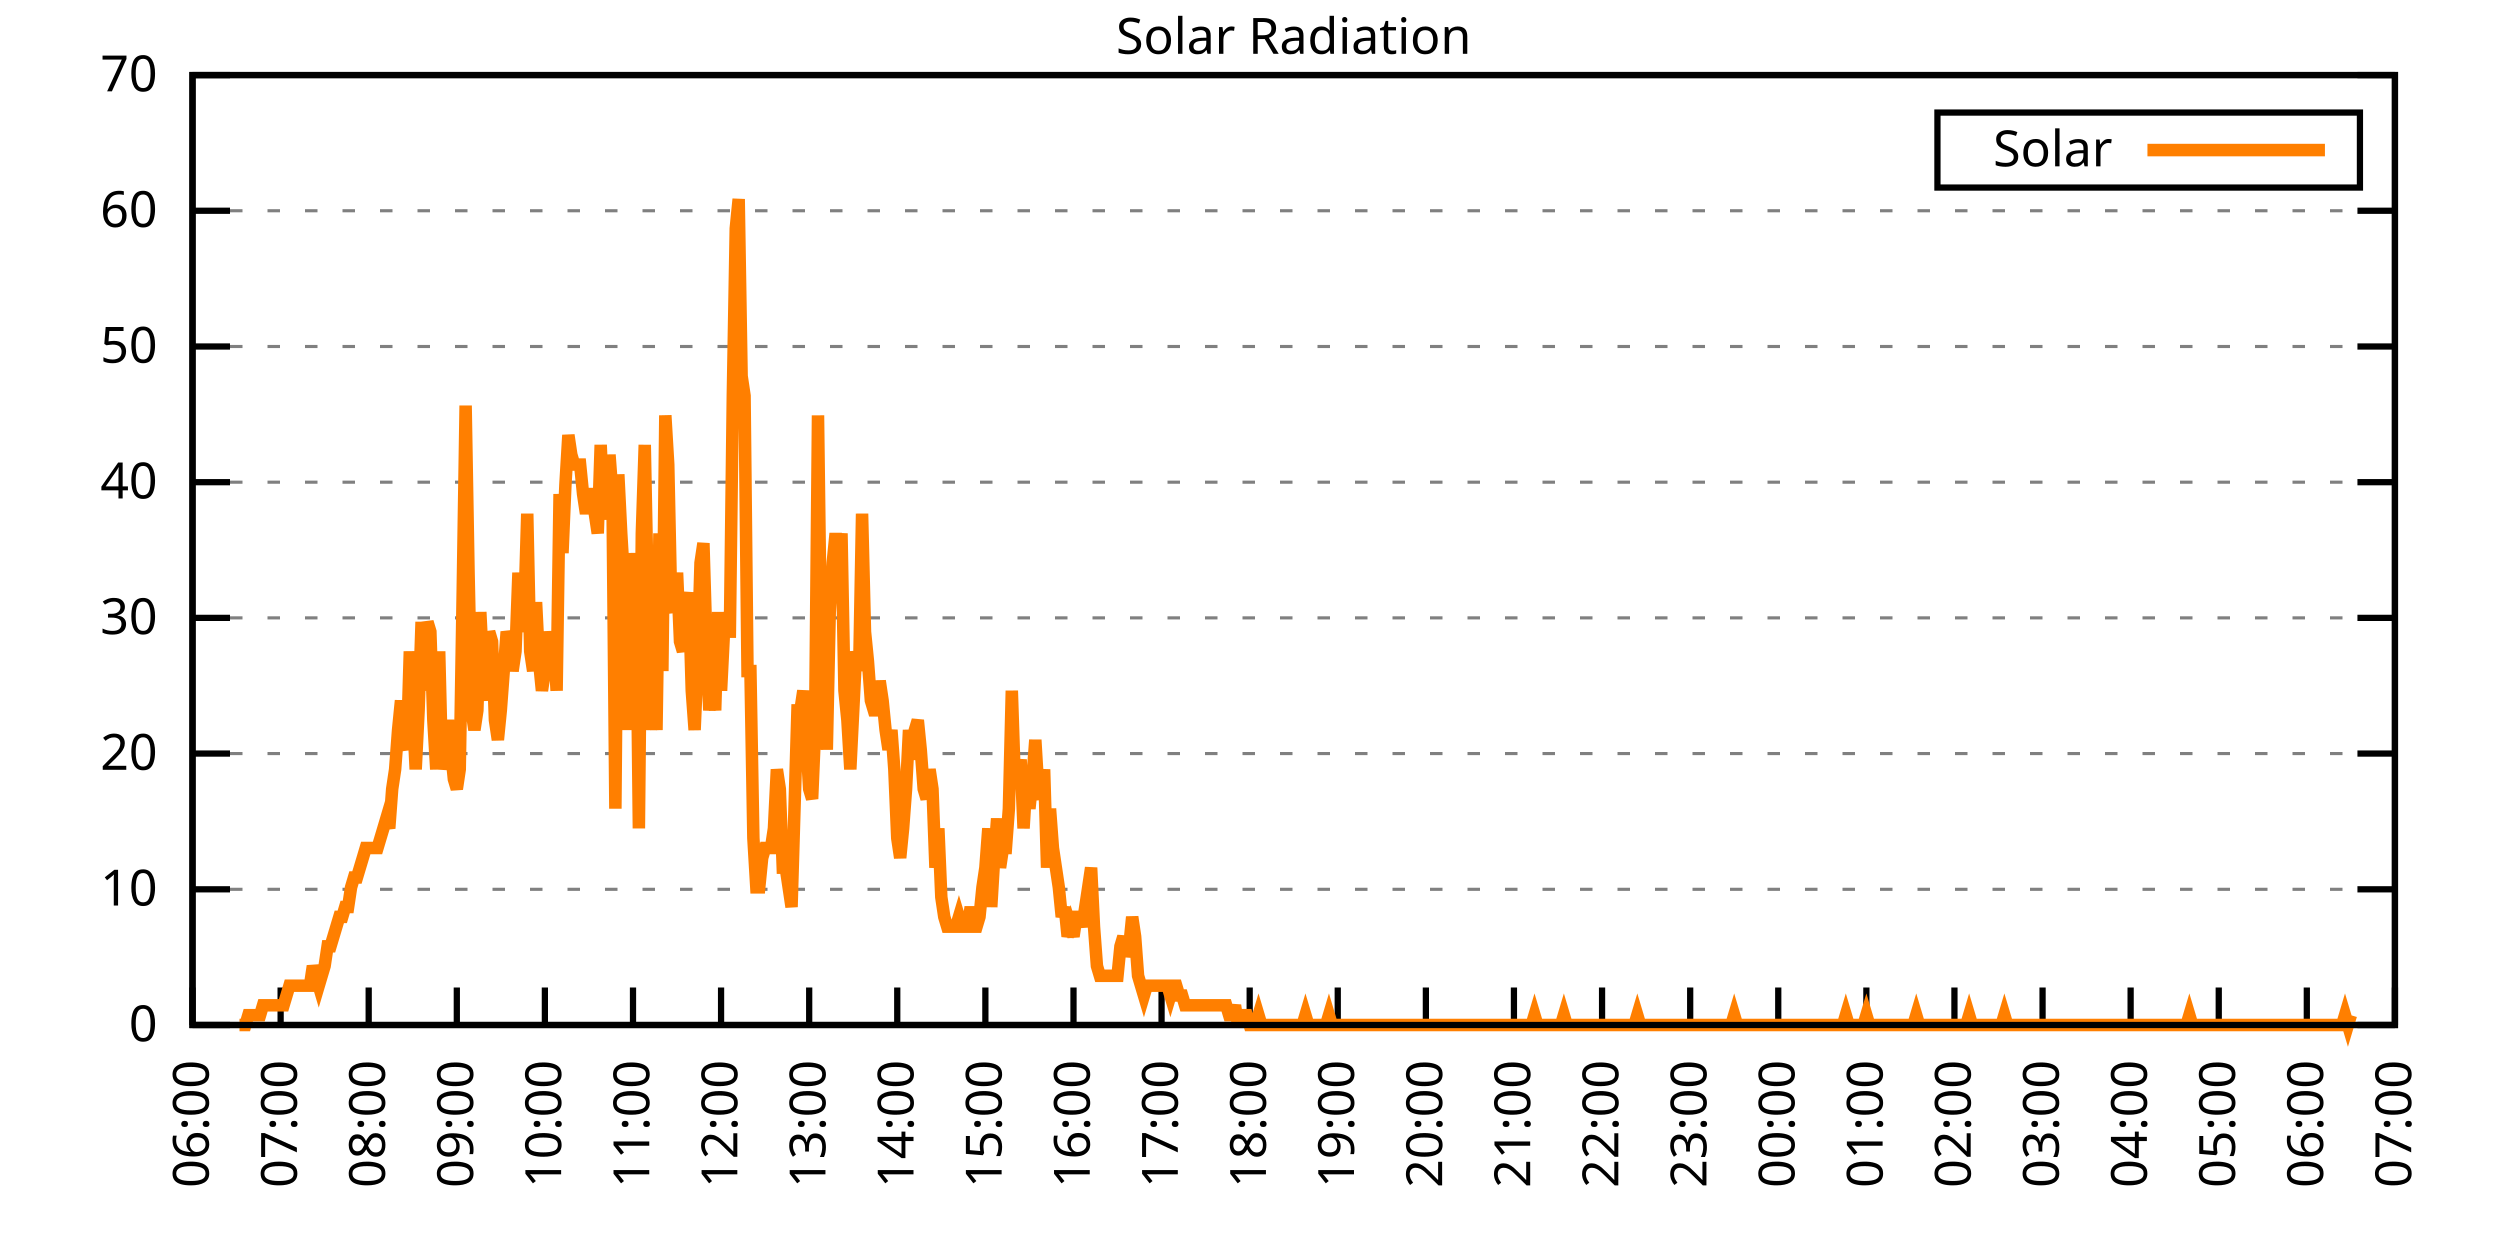
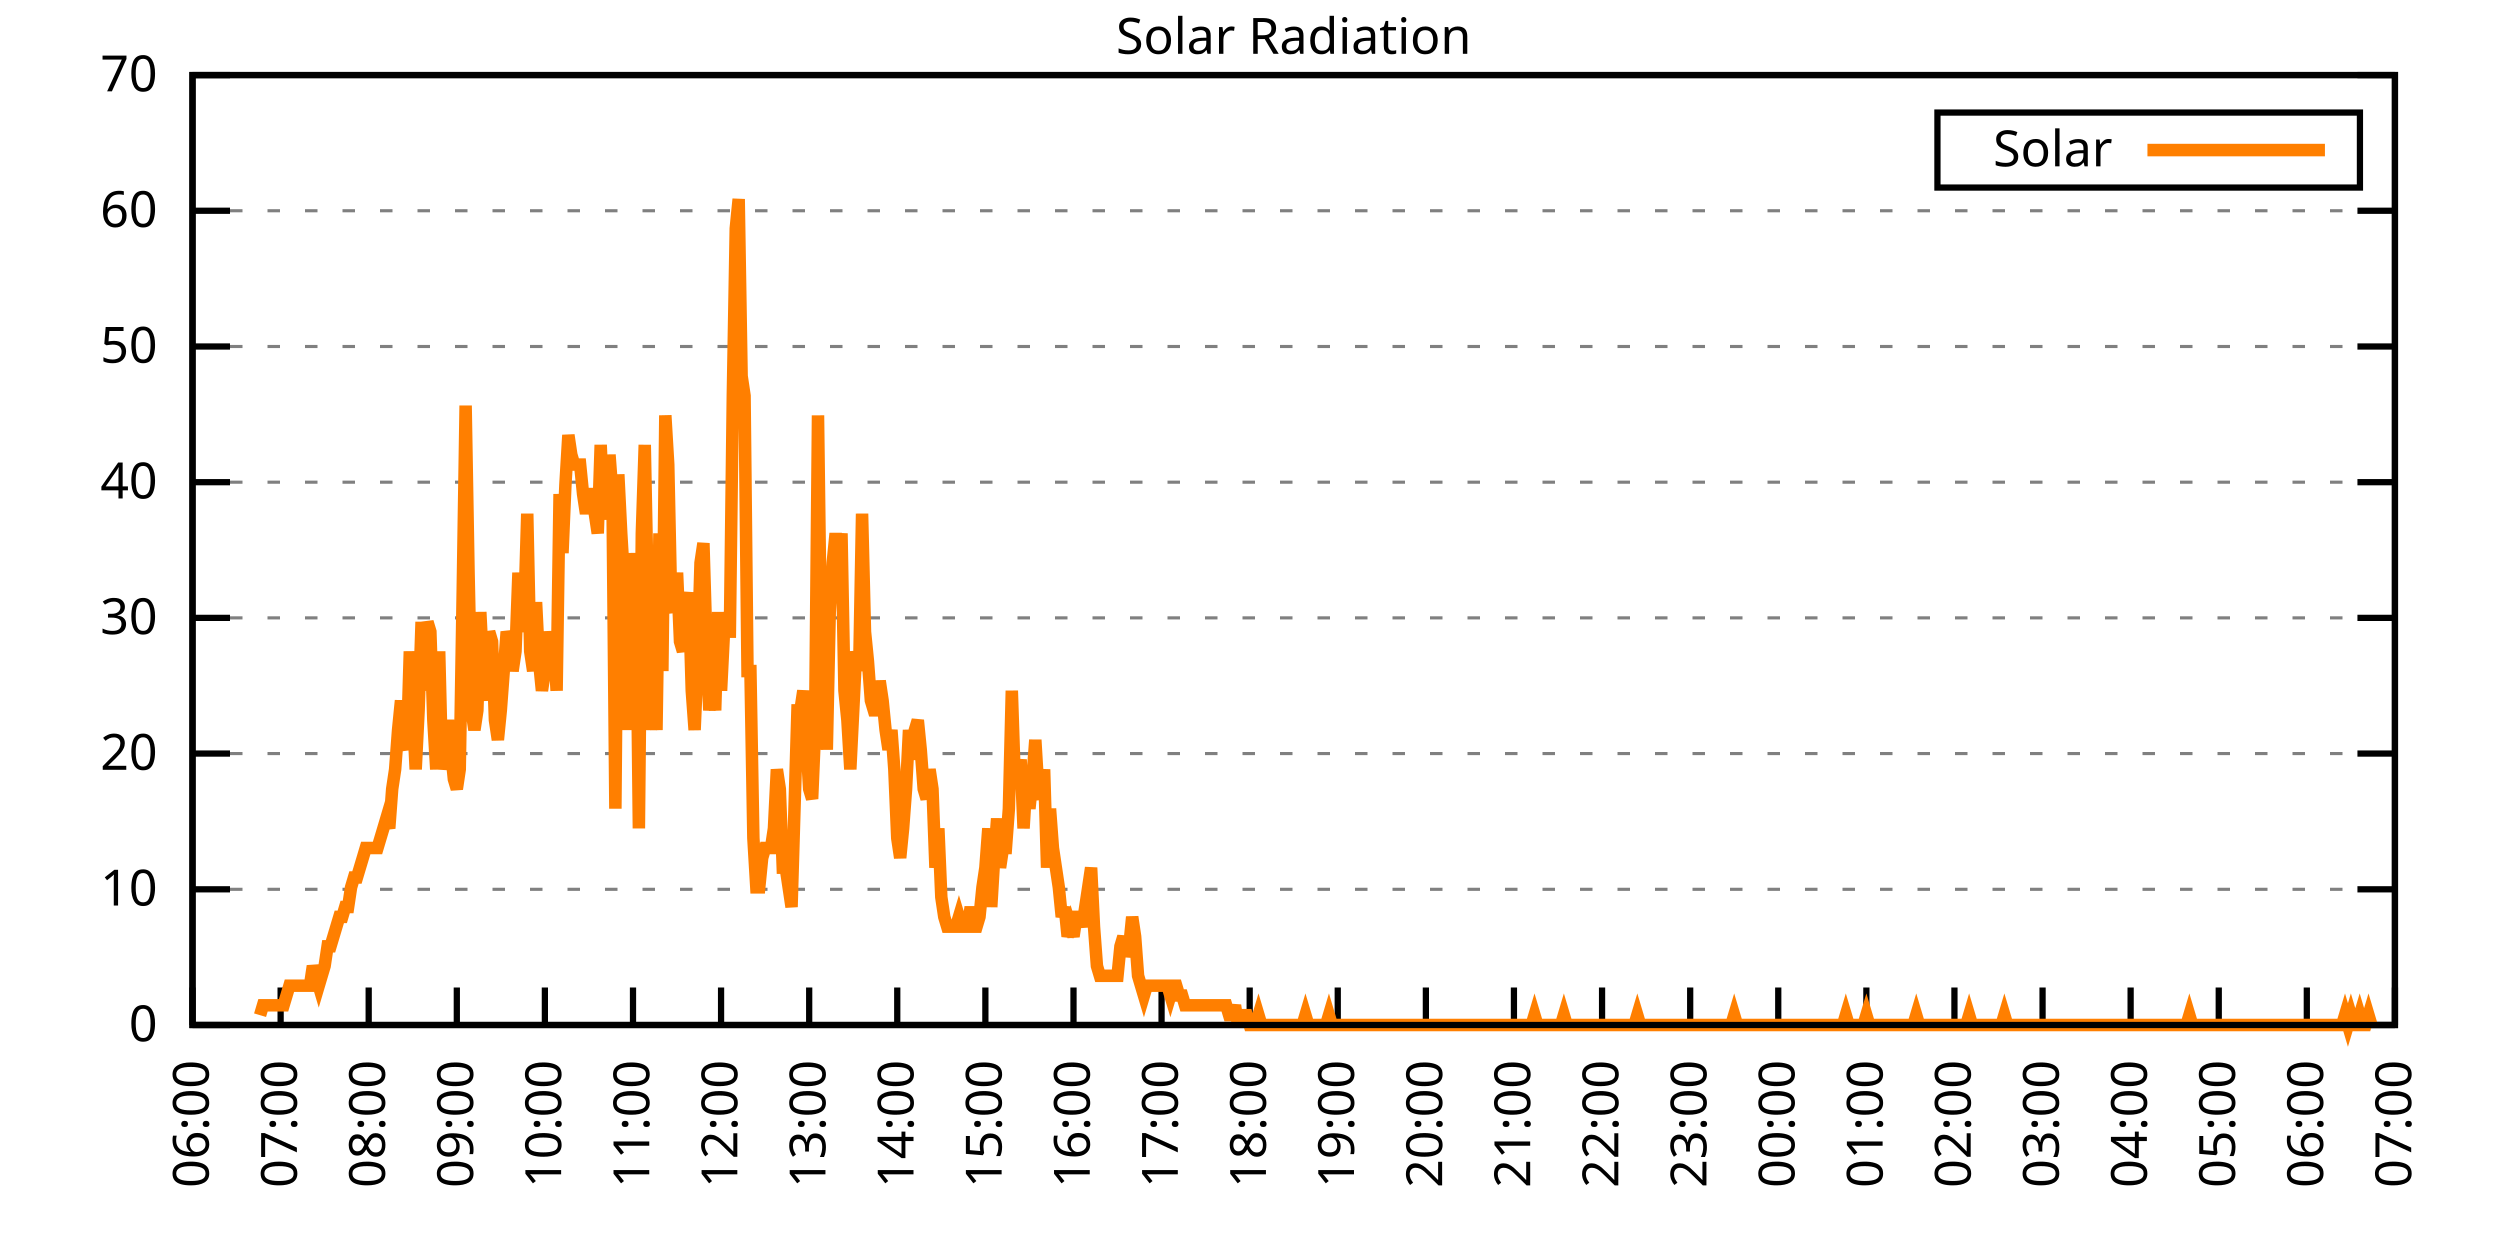
<svg xmlns="http://www.w3.org/2000/svg" xmlns:xlink="http://www.w3.org/1999/xlink" width="400" height="200" viewBox="0 0 400 200">
  <g id="gnuplot_canvas">
    <rect x="0" y="0" width="400" height="200" fill="none" />
    <defs>
      <circle id="gpDot" r="0.5" stroke-width="0.5" stroke="currentColor" />
      <path id="gpPt0" stroke-width="0.333" stroke="currentColor" d="M-1,0 h2 M0,-1 v2" />
      <path id="gpPt1" stroke-width="0.333" stroke="currentColor" d="M-1,-1 L1,1 M1,-1 L-1,1" />
      <path id="gpPt2" stroke-width="0.333" stroke="currentColor" d="M-1,0 L1,0 M0,-1 L0,1 M-1,-1 L1,1 M-1,1 L1,-1" />
      <rect id="gpPt3" stroke-width="0.333" stroke="currentColor" x="-1" y="-1" width="2" height="2" />
      <rect id="gpPt4" stroke-width="0.333" stroke="currentColor" fill="currentColor" x="-1" y="-1" width="2" height="2" />
      <circle id="gpPt5" stroke-width="0.333" stroke="currentColor" cx="0" cy="0" r="1" />
      <use xlink:href="#gpPt5" id="gpPt6" fill="currentColor" stroke="none" />
      <path id="gpPt7" stroke-width="0.333" stroke="currentColor" d="M0,-1.33 L-1.33,0.67 L1.33,0.67 z" />
      <use xlink:href="#gpPt7" id="gpPt8" fill="currentColor" stroke="none" />
      <use xlink:href="#gpPt7" id="gpPt9" stroke="currentColor" transform="rotate(180)" />
      <use xlink:href="#gpPt9" id="gpPt10" fill="currentColor" stroke="none" />
      <use xlink:href="#gpPt3" id="gpPt11" stroke="currentColor" transform="rotate(45)" />
      <use xlink:href="#gpPt11" id="gpPt12" fill="currentColor" stroke="none" />
      <path id="gpPt13" stroke-width="0.333" stroke="currentColor" d="M0,1.330 L1.265,0.411 L0.782,-1.067 L-0.782,-1.076 L-1.265,0.411 z" />
      <use xlink:href="#gpPt13" id="gpPt14" fill="currentColor" stroke="none" />
      <filter id="textbox" filterUnits="objectBoundingBox" x="0" y="0" height="1" width="1">
        <feFlood flood-color="white" flood-opacity="1" result="bgnd" />
        <feComposite in="SourceGraphic" in2="bgnd" operator="atop" />
      </filter>
      <filter id="greybox" filterUnits="objectBoundingBox" x="0" y="0" height="1" width="1">
        <feFlood flood-color="lightgrey" flood-opacity="1" result="grey" />
        <feComposite in="SourceGraphic" in2="grey" operator="atop" />
      </filter>
    </defs>
    <g fill="none" color="white" stroke="currentColor" stroke-width="1.00" stroke-linecap="butt" stroke-linejoin="miter">
</g>
    <g fill="none" color="black" stroke="currentColor" stroke-width="1.00" stroke-linecap="butt" stroke-linejoin="miter">
      <g stroke="none" shape-rendering="crispEdges">
        <polygon fill="rgb(255, 255, 255)" points="30.80,164.00 383.18,164.00 383.18,12.02 30.80,12.02 " />
      </g>
    </g>
    <g fill="none" color="black" stroke="currentColor" stroke-width="1.00" stroke-linecap="butt" stroke-linejoin="miter">
</g>
    <g fill="none" color="black" stroke="black" stroke-width="0.50" stroke-linecap="butt" stroke-linejoin="miter">
</g>
    <g fill="none" color="gray" stroke="currentColor" stroke-width="0.50" stroke-linecap="butt" stroke-linejoin="miter">
      <path stroke="gray" stroke-dasharray="2,4" class="gridline" d="M30.80,164.00 L383.19,164.00  " />
    </g>
    <g fill="none" color="gray" stroke="gray" stroke-width="1.00" stroke-linecap="butt" stroke-linejoin="miter">
</g>
    <g fill="none" color="black" stroke="currentColor" stroke-width="1.00" stroke-linecap="butt" stroke-linejoin="miter">
      <path stroke="black" d="M30.80,164.00 L36.80,164.00 M383.19,164.00 L377.19,164.00  " />
      <g transform="translate(25.20,166.60)" stroke="none" fill="black" font-family="Sans" font-size="8.00" text-anchor="end">
        <text>
          <tspan font-family="Sans"> 0</tspan>
        </text>
      </g>
    </g>
    <g fill="none" color="black" stroke="currentColor" stroke-width="1.00" stroke-linecap="butt" stroke-linejoin="miter">
</g>
    <g fill="none" color="black" stroke="black" stroke-width="0.50" stroke-linecap="butt" stroke-linejoin="miter">
</g>
    <g fill="none" color="gray" stroke="currentColor" stroke-width="0.50" stroke-linecap="butt" stroke-linejoin="miter">
      <path stroke="gray" stroke-dasharray="2,4" class="gridline" d="M30.80,142.29 L383.19,142.29  " />
    </g>
    <g fill="none" color="gray" stroke="gray" stroke-width="1.00" stroke-linecap="butt" stroke-linejoin="miter">
</g>
    <g fill="none" color="black" stroke="currentColor" stroke-width="1.00" stroke-linecap="butt" stroke-linejoin="miter">
      <path stroke="black" d="M30.80,142.29 L36.80,142.29 M383.19,142.29 L377.19,142.29  " />
      <g transform="translate(25.20,144.89)" stroke="none" fill="black" font-family="Sans" font-size="8.00" text-anchor="end">
        <text>
          <tspan font-family="Sans"> 10</tspan>
        </text>
      </g>
    </g>
    <g fill="none" color="black" stroke="currentColor" stroke-width="1.00" stroke-linecap="butt" stroke-linejoin="miter">
</g>
    <g fill="none" color="black" stroke="black" stroke-width="0.50" stroke-linecap="butt" stroke-linejoin="miter">
</g>
    <g fill="none" color="gray" stroke="currentColor" stroke-width="0.50" stroke-linecap="butt" stroke-linejoin="miter">
      <path stroke="gray" stroke-dasharray="2,4" class="gridline" d="M30.80,120.57 L383.19,120.57  " />
    </g>
    <g fill="none" color="gray" stroke="gray" stroke-width="1.00" stroke-linecap="butt" stroke-linejoin="miter">
</g>
    <g fill="none" color="black" stroke="currentColor" stroke-width="1.00" stroke-linecap="butt" stroke-linejoin="miter">
      <path stroke="black" d="M30.80,120.57 L36.80,120.57 M383.19,120.57 L377.19,120.57  " />
      <g transform="translate(25.20,123.17)" stroke="none" fill="black" font-family="Sans" font-size="8.00" text-anchor="end">
        <text>
          <tspan font-family="Sans"> 20</tspan>
        </text>
      </g>
    </g>
    <g fill="none" color="black" stroke="currentColor" stroke-width="1.00" stroke-linecap="butt" stroke-linejoin="miter">
</g>
    <g fill="none" color="black" stroke="black" stroke-width="0.50" stroke-linecap="butt" stroke-linejoin="miter">
</g>
    <g fill="none" color="gray" stroke="currentColor" stroke-width="0.50" stroke-linecap="butt" stroke-linejoin="miter">
      <path stroke="gray" stroke-dasharray="2,4" class="gridline" d="M30.80,98.86 L383.19,98.86  " />
    </g>
    <g fill="none" color="gray" stroke="gray" stroke-width="1.00" stroke-linecap="butt" stroke-linejoin="miter">
</g>
    <g fill="none" color="black" stroke="currentColor" stroke-width="1.00" stroke-linecap="butt" stroke-linejoin="miter">
      <path stroke="black" d="M30.80,98.86 L36.80,98.86 M383.19,98.86 L377.19,98.86  " />
      <g transform="translate(25.20,101.46)" stroke="none" fill="black" font-family="Sans" font-size="8.00" text-anchor="end">
        <text>
          <tspan font-family="Sans"> 30</tspan>
        </text>
      </g>
    </g>
    <g fill="none" color="black" stroke="currentColor" stroke-width="1.00" stroke-linecap="butt" stroke-linejoin="miter">
</g>
    <g fill="none" color="black" stroke="black" stroke-width="0.50" stroke-linecap="butt" stroke-linejoin="miter">
</g>
    <g fill="none" color="gray" stroke="currentColor" stroke-width="0.50" stroke-linecap="butt" stroke-linejoin="miter">
      <path stroke="gray" stroke-dasharray="2,4" class="gridline" d="M30.80,77.15 L383.19,77.15  " />
    </g>
    <g fill="none" color="gray" stroke="gray" stroke-width="1.00" stroke-linecap="butt" stroke-linejoin="miter">
</g>
    <g fill="none" color="black" stroke="currentColor" stroke-width="1.00" stroke-linecap="butt" stroke-linejoin="miter">
      <path stroke="black" d="M30.80,77.15 L36.80,77.15 M383.19,77.15 L377.19,77.15  " />
      <g transform="translate(25.20,79.75)" stroke="none" fill="black" font-family="Sans" font-size="8.00" text-anchor="end">
        <text>
          <tspan font-family="Sans"> 40</tspan>
        </text>
      </g>
    </g>
    <g fill="none" color="black" stroke="currentColor" stroke-width="1.00" stroke-linecap="butt" stroke-linejoin="miter">
</g>
    <g fill="none" color="black" stroke="black" stroke-width="0.50" stroke-linecap="butt" stroke-linejoin="miter">
</g>
    <g fill="none" color="gray" stroke="currentColor" stroke-width="0.50" stroke-linecap="butt" stroke-linejoin="miter">
      <path stroke="gray" stroke-dasharray="2,4" class="gridline" d="M30.80,55.44 L383.19,55.44  " />
    </g>
    <g fill="none" color="gray" stroke="gray" stroke-width="1.00" stroke-linecap="butt" stroke-linejoin="miter">
</g>
    <g fill="none" color="black" stroke="currentColor" stroke-width="1.00" stroke-linecap="butt" stroke-linejoin="miter">
      <path stroke="black" d="M30.80,55.44 L36.80,55.44 M383.19,55.44 L377.19,55.44  " />
      <g transform="translate(25.20,58.04)" stroke="none" fill="black" font-family="Sans" font-size="8.00" text-anchor="end">
        <text>
          <tspan font-family="Sans"> 50</tspan>
        </text>
      </g>
    </g>
    <g fill="none" color="black" stroke="currentColor" stroke-width="1.00" stroke-linecap="butt" stroke-linejoin="miter">
</g>
    <g fill="none" color="black" stroke="black" stroke-width="0.50" stroke-linecap="butt" stroke-linejoin="miter">
</g>
    <g fill="none" color="gray" stroke="currentColor" stroke-width="0.50" stroke-linecap="butt" stroke-linejoin="miter">
      <path stroke="gray" stroke-dasharray="2,4" class="gridline" d="M30.80,33.72 L383.19,33.72  " />
    </g>
    <g fill="none" color="gray" stroke="gray" stroke-width="1.00" stroke-linecap="butt" stroke-linejoin="miter">
</g>
    <g fill="none" color="black" stroke="currentColor" stroke-width="1.00" stroke-linecap="butt" stroke-linejoin="miter">
      <path stroke="black" d="M30.80,33.72 L36.80,33.72 M383.19,33.72 L377.19,33.72  " />
      <g transform="translate(25.20,36.32)" stroke="none" fill="black" font-family="Sans" font-size="8.00" text-anchor="end">
        <text>
          <tspan font-family="Sans"> 60</tspan>
        </text>
      </g>
    </g>
    <g fill="none" color="black" stroke="currentColor" stroke-width="1.00" stroke-linecap="butt" stroke-linejoin="miter">
</g>
    <g fill="none" color="black" stroke="black" stroke-width="0.50" stroke-linecap="butt" stroke-linejoin="miter">
</g>
    <g fill="none" color="gray" stroke="currentColor" stroke-width="0.50" stroke-linecap="butt" stroke-linejoin="miter">
      <path stroke="gray" stroke-dasharray="2,4" class="gridline" d="M30.80,12.01 L383.19,12.01  " />
    </g>
    <g fill="none" color="gray" stroke="gray" stroke-width="1.00" stroke-linecap="butt" stroke-linejoin="miter">
</g>
    <g fill="none" color="black" stroke="currentColor" stroke-width="1.00" stroke-linecap="butt" stroke-linejoin="miter">
      <path stroke="black" d="M30.80,12.01 L36.80,12.01 M383.19,12.01 L377.19,12.01  " />
      <g transform="translate(25.20,14.61)" stroke="none" fill="black" font-family="Sans" font-size="8.00" text-anchor="end">
        <text>
          <tspan font-family="Sans"> 70</tspan>
        </text>
      </g>
    </g>
    <g fill="none" color="black" stroke="currentColor" stroke-width="1.00" stroke-linecap="butt" stroke-linejoin="miter">
      <path stroke="black" d="M30.80,164.00 L30.80,158.00  " />
      <g transform="translate(33.40,169.60) rotate(270.00)" stroke="none" fill="black" font-family="Sans" font-size="8.00" text-anchor="end">
        <text>
          <tspan font-family="Sans">06:00</tspan>
        </text>
      </g>
    </g>
    <g fill="none" color="black" stroke="currentColor" stroke-width="1.00" stroke-linecap="butt" stroke-linejoin="miter">
      <path stroke="black" d="M44.90,164.00 L44.90,158.00  " />
      <g transform="translate(47.50,169.60) rotate(270.00)" stroke="none" fill="black" font-family="Sans" font-size="8.00" text-anchor="end">
        <text>
          <tspan font-family="Sans">07:00</tspan>
        </text>
      </g>
    </g>
    <g fill="none" color="black" stroke="currentColor" stroke-width="1.00" stroke-linecap="butt" stroke-linejoin="miter">
      <path stroke="black" d="M58.99,164.00 L58.99,158.00  " />
      <g transform="translate(61.59,169.60) rotate(270.00)" stroke="none" fill="black" font-family="Sans" font-size="8.00" text-anchor="end">
        <text>
          <tspan font-family="Sans">08:00</tspan>
        </text>
      </g>
    </g>
    <g fill="none" color="black" stroke="currentColor" stroke-width="1.00" stroke-linecap="butt" stroke-linejoin="miter">
      <path stroke="black" d="M73.09,164.00 L73.09,158.00  " />
      <g transform="translate(75.69,169.60) rotate(270.00)" stroke="none" fill="black" font-family="Sans" font-size="8.00" text-anchor="end">
        <text>
          <tspan font-family="Sans">09:00</tspan>
        </text>
      </g>
    </g>
    <g fill="none" color="black" stroke="currentColor" stroke-width="1.00" stroke-linecap="butt" stroke-linejoin="miter">
      <path stroke="black" d="M87.18,164.00 L87.18,158.00  " />
      <g transform="translate(89.78,169.60) rotate(270.00)" stroke="none" fill="black" font-family="Sans" font-size="8.00" text-anchor="end">
        <text>
          <tspan font-family="Sans">10:00</tspan>
        </text>
      </g>
    </g>
    <g fill="none" color="black" stroke="currentColor" stroke-width="1.00" stroke-linecap="butt" stroke-linejoin="miter">
      <path stroke="black" d="M101.28,164.00 L101.28,158.00  " />
      <g transform="translate(103.88,169.60) rotate(270.00)" stroke="none" fill="black" font-family="Sans" font-size="8.00" text-anchor="end">
        <text>
          <tspan font-family="Sans">11:00</tspan>
        </text>
      </g>
    </g>
    <g fill="none" color="black" stroke="currentColor" stroke-width="1.00" stroke-linecap="butt" stroke-linejoin="miter">
      <path stroke="black" d="M115.37,164.00 L115.37,158.00  " />
      <g transform="translate(117.97,169.60) rotate(270.00)" stroke="none" fill="black" font-family="Sans" font-size="8.00" text-anchor="end">
        <text>
          <tspan font-family="Sans">12:00</tspan>
        </text>
      </g>
    </g>
    <g fill="none" color="black" stroke="currentColor" stroke-width="1.00" stroke-linecap="butt" stroke-linejoin="miter">
      <path stroke="black" d="M129.47,164.00 L129.47,158.00  " />
      <g transform="translate(132.07,169.60) rotate(270.00)" stroke="none" fill="black" font-family="Sans" font-size="8.00" text-anchor="end">
        <text>
          <tspan font-family="Sans">13:00</tspan>
        </text>
      </g>
    </g>
    <g fill="none" color="black" stroke="currentColor" stroke-width="1.00" stroke-linecap="butt" stroke-linejoin="miter">
      <path stroke="black" d="M143.56,164.00 L143.56,158.00  " />
      <g transform="translate(146.16,169.60) rotate(270.00)" stroke="none" fill="black" font-family="Sans" font-size="8.00" text-anchor="end">
        <text>
          <tspan font-family="Sans">14:00</tspan>
        </text>
      </g>
    </g>
    <g fill="none" color="black" stroke="currentColor" stroke-width="1.00" stroke-linecap="butt" stroke-linejoin="miter">
      <path stroke="black" d="M157.66,164.00 L157.66,158.00  " />
      <g transform="translate(160.26,169.60) rotate(270.00)" stroke="none" fill="black" font-family="Sans" font-size="8.00" text-anchor="end">
        <text>
          <tspan font-family="Sans">15:00</tspan>
        </text>
      </g>
    </g>
    <g fill="none" color="black" stroke="currentColor" stroke-width="1.00" stroke-linecap="butt" stroke-linejoin="miter">
      <path stroke="black" d="M171.76,164.00 L171.76,158.00  " />
      <g transform="translate(174.36,169.60) rotate(270.00)" stroke="none" fill="black" font-family="Sans" font-size="8.00" text-anchor="end">
        <text>
          <tspan font-family="Sans">16:00</tspan>
        </text>
      </g>
    </g>
    <g fill="none" color="black" stroke="currentColor" stroke-width="1.00" stroke-linecap="butt" stroke-linejoin="miter">
      <path stroke="black" d="M185.85,164.00 L185.85,158.00  " />
      <g transform="translate(188.45,169.60) rotate(270.00)" stroke="none" fill="black" font-family="Sans" font-size="8.00" text-anchor="end">
        <text>
          <tspan font-family="Sans">17:00</tspan>
        </text>
      </g>
    </g>
    <g fill="none" color="black" stroke="currentColor" stroke-width="1.00" stroke-linecap="butt" stroke-linejoin="miter">
      <path stroke="black" d="M199.95,164.00 L199.95,158.00  " />
      <g transform="translate(202.55,169.60) rotate(270.00)" stroke="none" fill="black" font-family="Sans" font-size="8.00" text-anchor="end">
        <text>
          <tspan font-family="Sans">18:00</tspan>
        </text>
      </g>
    </g>
    <g fill="none" color="black" stroke="currentColor" stroke-width="1.00" stroke-linecap="butt" stroke-linejoin="miter">
      <path stroke="black" d="M214.04,164.00 L214.04,158.00  " />
      <g transform="translate(216.64,169.60) rotate(270.00)" stroke="none" fill="black" font-family="Sans" font-size="8.00" text-anchor="end">
        <text>
          <tspan font-family="Sans">19:00</tspan>
        </text>
      </g>
    </g>
    <g fill="none" color="black" stroke="currentColor" stroke-width="1.00" stroke-linecap="butt" stroke-linejoin="miter">
      <path stroke="black" d="M228.14,164.00 L228.14,158.00  " />
      <g transform="translate(230.74,169.60) rotate(270.00)" stroke="none" fill="black" font-family="Sans" font-size="8.00" text-anchor="end">
        <text>
          <tspan font-family="Sans">20:00</tspan>
        </text>
      </g>
    </g>
    <g fill="none" color="black" stroke="currentColor" stroke-width="1.00" stroke-linecap="butt" stroke-linejoin="miter">
      <path stroke="black" d="M242.23,164.00 L242.23,158.00  " />
      <g transform="translate(244.83,169.60) rotate(270.00)" stroke="none" fill="black" font-family="Sans" font-size="8.00" text-anchor="end">
        <text>
          <tspan font-family="Sans">21:00</tspan>
        </text>
      </g>
    </g>
    <g fill="none" color="black" stroke="currentColor" stroke-width="1.00" stroke-linecap="butt" stroke-linejoin="miter">
      <path stroke="black" d="M256.33,164.00 L256.33,158.00  " />
      <g transform="translate(258.93,169.60) rotate(270.00)" stroke="none" fill="black" font-family="Sans" font-size="8.00" text-anchor="end">
        <text>
          <tspan font-family="Sans">22:00</tspan>
        </text>
      </g>
    </g>
    <g fill="none" color="black" stroke="currentColor" stroke-width="1.00" stroke-linecap="butt" stroke-linejoin="miter">
      <path stroke="black" d="M270.43,164.00 L270.43,158.00  " />
      <g transform="translate(273.03,169.60) rotate(270.00)" stroke="none" fill="black" font-family="Sans" font-size="8.00" text-anchor="end">
        <text>
          <tspan font-family="Sans">23:00</tspan>
        </text>
      </g>
    </g>
    <g fill="none" color="black" stroke="currentColor" stroke-width="1.00" stroke-linecap="butt" stroke-linejoin="miter">
      <path stroke="black" d="M284.52,164.00 L284.52,158.00  " />
      <g transform="translate(287.12,169.60) rotate(270.00)" stroke="none" fill="black" font-family="Sans" font-size="8.00" text-anchor="end">
        <text>
          <tspan font-family="Sans">00:00</tspan>
        </text>
      </g>
    </g>
    <g fill="none" color="black" stroke="currentColor" stroke-width="1.00" stroke-linecap="butt" stroke-linejoin="miter">
      <path stroke="black" d="M298.62,164.00 L298.62,158.00  " />
      <g transform="translate(301.22,169.60) rotate(270.00)" stroke="none" fill="black" font-family="Sans" font-size="8.00" text-anchor="end">
        <text>
          <tspan font-family="Sans">01:00</tspan>
        </text>
      </g>
    </g>
    <g fill="none" color="black" stroke="currentColor" stroke-width="1.00" stroke-linecap="butt" stroke-linejoin="miter">
      <path stroke="black" d="M312.71,164.00 L312.71,158.00  " />
      <g transform="translate(315.31,169.60) rotate(270.00)" stroke="none" fill="black" font-family="Sans" font-size="8.00" text-anchor="end">
        <text>
          <tspan font-family="Sans">02:00</tspan>
        </text>
      </g>
    </g>
    <g fill="none" color="black" stroke="currentColor" stroke-width="1.00" stroke-linecap="butt" stroke-linejoin="miter">
      <path stroke="black" d="M326.81,164.00 L326.81,158.00  " />
      <g transform="translate(329.41,169.60) rotate(270.00)" stroke="none" fill="black" font-family="Sans" font-size="8.00" text-anchor="end">
        <text>
          <tspan font-family="Sans">03:00</tspan>
        </text>
      </g>
    </g>
    <g fill="none" color="black" stroke="currentColor" stroke-width="1.00" stroke-linecap="butt" stroke-linejoin="miter">
      <path stroke="black" d="M340.90,164.00 L340.90,158.00  " />
      <g transform="translate(343.50,169.60) rotate(270.00)" stroke="none" fill="black" font-family="Sans" font-size="8.00" text-anchor="end">
        <text>
          <tspan font-family="Sans">04:00</tspan>
        </text>
      </g>
    </g>
    <g fill="none" color="black" stroke="currentColor" stroke-width="1.00" stroke-linecap="butt" stroke-linejoin="miter">
      <path stroke="black" d="M355.00,164.00 L355.00,158.00  " />
      <g transform="translate(357.60,169.60) rotate(270.00)" stroke="none" fill="black" font-family="Sans" font-size="8.00" text-anchor="end">
        <text>
          <tspan font-family="Sans">05:00</tspan>
        </text>
      </g>
    </g>
    <g fill="none" color="black" stroke="currentColor" stroke-width="1.00" stroke-linecap="butt" stroke-linejoin="miter">
      <path stroke="black" d="M369.09,164.00 L369.09,158.00  " />
      <g transform="translate(371.69,169.60) rotate(270.00)" stroke="none" fill="black" font-family="Sans" font-size="8.00" text-anchor="end">
        <text>
          <tspan font-family="Sans">06:00</tspan>
        </text>
      </g>
    </g>
    <g fill="none" color="black" stroke="currentColor" stroke-width="1.00" stroke-linecap="butt" stroke-linejoin="miter">
      <path stroke="black" d="M383.19,164.00 L383.19,158.00  " />
      <g transform="translate(385.79,169.60) rotate(270.00)" stroke="none" fill="black" font-family="Sans" font-size="8.00" text-anchor="end">
        <text>
          <tspan font-family="Sans">07:00</tspan>
        </text>
      </g>
    </g>
    <g fill="none" color="black" stroke="currentColor" stroke-width="1.00" stroke-linecap="butt" stroke-linejoin="miter">
</g>
    <g fill="none" color="black" stroke="currentColor" stroke-width="1.00" stroke-linecap="butt" stroke-linejoin="miter">
      <path stroke="black" d="M30.80,12.01 L30.80,164.00 L383.19,164.00 L383.19,12.01 L30.80,12.01 Z  " />
    </g>
    <g fill="none" color="black" stroke="currentColor" stroke-width="1.00" stroke-linecap="butt" stroke-linejoin="miter">
</g>
    <g fill="none" color="black" stroke="currentColor" stroke-width="1.00" stroke-linecap="butt" stroke-linejoin="miter">
      <path stroke="black" d="M309.99,30.01 L309.99,18.01 L377.59,18.01 L377.59,30.01 L309.99,30.01 Z  " />
    </g>
    <g id="Solar_Radiation_plot_1">
      <g fill="none" color="white" stroke="black" stroke-width="2.00" stroke-linecap="butt" stroke-linejoin="miter">
</g>
      <g fill="none" color="black" stroke="currentColor" stroke-width="2.00" stroke-linecap="butt" stroke-linejoin="miter">
        <g transform="translate(337.99,26.61)" stroke="none" fill="black" font-family="Sans" font-size="8.00" text-anchor="end">
          <text>
            <tspan font-family="Sans">Solar</tspan>
          </text>
        </g>
      </g>
      <g fill="none" color="black" stroke="currentColor" stroke-width="2.00" stroke-linecap="butt" stroke-linejoin="miter">
-         <path stroke="rgb(255, 127,   0)" d="M343.59,24.01 L371.99,24.01 M38.32,164.00 L38.79,164.00 L39.26,164.00 L39.73,162.43 L40.20,162.43 L40.67,162.43   L41.14,162.43 L41.61,162.43 L42.08,160.85 L42.55,160.85 L43.02,160.85 L43.49,160.85 L43.96,160.85 L44.43,160.85   L44.90,160.85 L45.37,160.85 L45.84,159.28 L46.31,157.71 L46.78,157.71 L47.24,157.71 L47.71,157.71 L48.18,157.71   L48.65,157.71 L49.12,157.71 L49.59,157.71 L50.06,154.56 L50.53,156.13 L51.00,157.71 L51.47,156.13 L51.94,154.56   L52.41,151.41 L52.88,151.41 L53.35,149.84 L53.82,148.27 L54.29,146.70 L54.76,146.70 L55.23,145.12 L55.70,145.12   L56.17,141.98 L56.64,140.40 L57.11,140.40 L57.58,138.83 L58.05,137.26 L58.52,135.68 L58.99,135.68 L59.46,135.68   L59.93,135.68 L60.40,135.68 L60.87,134.11 L61.34,132.54 L61.81,130.96 L62.28,132.54 L62.75,126.24 L63.22,123.10   L63.69,116.80 L64.16,112.09 L64.63,118.38 L65.10,119.95 L65.57,104.22 L66.04,113.66 L66.51,123.10 L66.98,113.66   L67.45,99.50 L67.92,110.51 L68.39,99.50 L68.86,101.07 L69.33,115.23 L69.80,123.10 L70.27,104.22 L70.74,123.10   L71.21,119.95 L71.68,115.23 L72.15,119.95 L72.62,124.67 L73.09,126.24 L73.56,123.10 L74.03,94.78 L74.50,64.89   L74.97,91.63 L75.44,113.66 L75.91,116.80 L76.38,113.66 L76.85,97.93 L77.32,107.37 L77.79,112.09 L78.26,101.07   L78.73,102.65 L79.19,115.23 L79.66,118.38 L80.13,113.66 L80.60,107.37 L81.07,101.07 L81.54,102.65 L82.01,107.37   L82.48,104.22 L82.95,91.63 L83.42,101.07 L83.89,97.93 L84.36,82.19 L84.83,104.22 L85.30,107.37 L85.77,96.35   L86.24,105.79 L86.71,110.51 L87.18,107.37 L87.65,101.07 L88.12,104.22 L88.59,102.65 L89.06,110.51 L89.53,79.05   L90.00,88.49 L90.47,77.48 L90.94,69.61 L91.41,72.76 L91.88,74.33 L92.35,74.33 L92.82,74.33 L93.29,79.05   L93.76,82.19 L94.23,79.05 L94.70,79.05 L95.17,82.19 L95.64,85.34 L96.11,71.18 L96.58,82.19 L97.05,82.19   L97.52,72.76 L97.99,79.05 L98.46,129.39 L98.93,75.90 L99.40,85.34 L99.87,93.21 L100.34,116.80 L100.81,88.49   L101.28,102.65 L101.75,90.06 L102.22,132.54 L102.69,85.34 L103.16,71.18 L103.63,94.78 L104.10,116.80 L104.57,107.37   L105.04,116.80 L105.51,85.34 L105.98,107.37 L106.45,66.46 L106.92,74.33 L107.39,96.35 L107.86,97.93 L108.33,91.63   L108.80,102.65 L109.27,104.22 L109.74,97.93 L110.21,94.78 L110.68,110.51 L111.14,116.80 L111.61,105.79 L112.08,90.06   L112.55,86.91 L113.02,102.65 L113.49,113.66 L113.96,108.94 L114.43,113.66 L114.90,97.93 L115.37,110.51 L115.84,101.07   L116.31,101.07 L116.78,101.07 L117.25,63.32 L117.72,36.57 L118.19,31.85 L118.66,60.17 L119.13,63.32 L119.60,107.37   L120.07,107.37 L120.54,134.11 L121.01,141.98 L121.48,141.98 L121.95,137.26 L122.42,135.68 L122.89,135.68 L123.36,135.68   L123.83,132.54 L124.30,123.10 L124.77,126.24 L125.24,138.83 L125.71,138.83 L126.18,141.98 L126.65,145.12 L127.12,129.39   L127.59,113.66 L128.06,113.66 L128.53,110.51 L129.00,118.38 L129.47,126.24 L129.94,127.82 L130.41,116.80 L130.88,66.46   L131.35,102.65 L131.82,107.37 L132.29,119.95 L132.76,97.93 L133.23,90.06 L133.70,85.34 L134.17,90.06 L134.64,85.34   L135.11,110.51 L135.58,115.23 L136.05,123.10 L136.52,113.66 L136.99,104.22 L137.46,107.37 L137.93,82.19 L138.40,101.07   L138.87,105.79 L139.34,112.09 L139.81,113.66 L140.28,113.66 L140.75,108.94 L141.22,112.09 L141.69,116.80 L142.16,119.95   L142.63,116.80 L143.09,123.10 L143.56,134.11 L144.03,137.26 L144.50,132.54 L144.97,126.24 L145.44,116.80 L145.91,121.52   L146.38,116.80 L146.85,115.23 L147.32,119.95 L147.79,126.24 L148.26,127.82 L148.73,123.10 L149.20,126.24 L149.67,138.83   L150.14,132.54 L150.61,143.55 L151.08,146.70 L151.55,148.27 L152.02,148.27 L152.49,148.27 L152.96,148.27 L153.43,146.70   L153.90,148.27 L154.37,148.27 L154.84,148.27 L155.31,145.12 L155.78,148.27 L156.25,148.27 L156.72,146.70 L157.19,141.98   L157.66,138.83 L158.13,132.54 L158.60,145.12 L159.07,137.26 L159.54,130.96 L160.01,138.83 L160.48,135.68 L160.95,135.68   L161.42,129.39 L161.89,110.51 L162.36,124.67 L162.83,124.67 L163.30,121.52 L163.77,132.54 L164.24,124.67 L164.71,129.39   L165.18,124.67 L165.65,118.38 L166.12,126.24 L166.59,127.82 L167.06,123.10 L167.53,138.83 L168.00,129.39 L168.47,135.68   L168.94,138.83 L169.41,141.98 L169.88,146.70 L170.35,145.12 L170.82,149.84 L171.29,148.27 L171.76,149.84 L172.23,146.70   L172.70,146.70 L173.17,148.27 L173.64,145.12 L174.11,141.98 L174.58,138.83 L175.04,148.27 L175.51,154.56 L175.98,156.13   L176.45,156.13 L176.92,156.13 L177.39,156.13 L177.86,156.13 L178.33,156.13 L178.80,156.13 L179.27,151.41 L179.74,149.84   L180.21,152.99 L180.68,151.41 L181.15,146.70 L181.62,149.84 L182.09,156.13 L182.56,157.71 L183.03,159.28 L183.50,157.71   L183.97,157.71 L184.44,157.71 L184.91,157.71 L185.38,157.71 L185.85,157.71 L186.32,157.71 L186.79,157.71 L187.26,159.28   L187.73,157.71 L188.20,157.71 L188.67,159.28 L189.14,159.28 L189.61,160.85 L190.08,160.85 L190.55,160.85 L191.02,160.85   L191.49,160.85 L191.96,160.85 L192.43,160.85 L192.90,160.85 L193.37,160.85 L193.84,160.85 L194.31,160.85 L194.78,160.85   L195.25,160.85 L195.72,160.85 L196.19,160.85 L196.66,162.43 L197.13,162.43 L197.60,160.85 L198.07,164.00 L198.54,162.43   L199.01,162.43 L199.48,162.43 L199.95,164.00 L200.42,164.00 L200.89,164.00 L201.36,162.43 L201.83,164.00 L202.30,164.00   L202.77,164.00 L203.24,164.00 L203.71,164.00 L204.18,164.00 L204.65,164.00 L205.12,164.00 L205.59,164.00 L206.06,164.00   L206.53,164.00 L207.00,164.00 L207.46,164.00 L207.93,164.00 L208.40,164.00 L208.87,162.43 L209.34,164.00 L209.81,164.00   L210.28,164.00 L210.75,164.00 L211.22,164.00 L211.69,164.00 L212.16,164.00 L212.63,162.43 L213.10,164.00 L213.57,164.00   L214.04,164.00 L214.51,164.00 L214.98,164.00 L215.45,164.00 L215.92,164.00 L216.39,164.00 L216.86,164.00 L217.33,164.00   L217.80,164.00 L218.27,164.00 L218.74,164.00 L219.21,164.00 L219.68,164.00 L220.15,164.00 L220.62,164.00 L221.09,164.00   L221.56,164.00 L222.03,164.00 L222.50,164.00 L222.97,164.00 L223.44,164.00 L223.91,164.00 L224.38,164.00 L224.85,164.00   L225.32,164.00 L225.79,164.00 L226.26,164.00 L226.73,164.00 L227.20,164.00 L227.67,164.00 L228.14,164.00 L228.61,164.00   L229.08,164.00 L229.55,164.00 L230.02,164.00 L230.49,164.00 L230.96,164.00 L231.43,164.00 L231.90,164.00 L232.37,164.00   L232.84,164.00 L233.31,164.00 L233.78,164.00 L234.25,164.00 L234.72,164.00 L235.19,164.00 L235.66,164.00 L236.13,164.00   L236.60,164.00 L237.07,164.00 L237.54,164.00 L238.01,164.00 L238.48,164.00 L238.95,164.00 L239.41,164.00 L239.88,164.00   L240.35,164.00 L240.82,164.00 L241.29,164.00 L241.76,164.00 L242.23,164.00 L242.70,164.00 L243.17,164.00 L243.64,164.00   L244.11,164.00 L244.58,164.00 L245.05,164.00 L245.52,162.43 L245.99,164.00 L246.46,164.00 L246.93,164.00 L247.40,164.00   L247.87,164.00 L248.34,164.00 L248.81,164.00 L249.28,164.00 L249.75,164.00 L250.22,162.43 L250.69,164.00 L251.16,164.00   L251.63,164.00 L252.10,164.00 L252.57,164.00 L253.04,164.00 L253.51,164.00 L253.98,164.00 L254.45,164.00 L254.92,164.00   L255.39,164.00 L255.86,164.00 L256.33,164.00 L256.80,164.00 L257.27,164.00 L257.74,164.00 L258.21,164.00 L258.68,164.00   L259.15,164.00 L259.62,164.00 L260.09,164.00 L260.56,164.00 L261.03,164.00 L261.50,164.00 L261.97,162.43 L262.44,164.00   L262.91,164.00 L263.38,164.00 L263.85,164.00 L264.32,164.00 L264.79,164.00 L265.26,164.00 L265.73,164.00 L266.20,164.00   L266.67,164.00 L267.14,164.00 L267.61,164.00 L268.08,164.00 L268.55,164.00 L269.02,164.00 L269.49,164.00 L269.96,164.00   L270.43,164.00 L270.90,164.00 L271.36,164.00 L271.83,164.00 L272.30,164.00 L272.77,164.00 L273.24,164.00 L273.71,164.00   L274.18,164.00 L274.65,164.00 L275.12,164.00 L275.59,164.00 L276.06,164.00 L276.53,164.00 L277.00,164.00 L277.47,162.43   L277.94,164.00 L278.41,164.00 L278.88,164.00 L279.35,164.00 L279.82,164.00 L280.29,164.00 L280.76,164.00 L281.23,164.00   L281.70,164.00 L282.17,164.00 L282.64,164.00 L283.11,164.00 L283.58,164.00 L284.05,164.00 L284.52,164.00 L284.99,164.00   L285.46,164.00 L285.93,164.00 L286.40,164.00 L286.87,164.00 L287.34,164.00 L287.81,164.00 L288.28,164.00 L288.75,164.00   L289.22,164.00 L289.69,164.00 L290.16,164.00 L290.63,164.00 L291.10,164.00 L291.57,164.00 L292.04,164.00 L292.51,164.00   L292.98,164.00 L293.45,164.00 L293.92,164.00 L294.39,164.00 L294.86,164.00 L295.33,162.43 L295.80,164.00 L296.27,164.00   L296.74,164.00 L297.21,164.00 L297.68,164.00 L298.15,164.00 L298.62,162.43 L299.09,164.00 L299.56,164.00 L300.03,164.00   L300.50,164.00 L300.97,164.00 L301.44,164.00 L301.91,164.00 L302.38,164.00 L302.85,164.00 L303.31,164.00 L303.78,164.00   L304.25,164.00 L304.72,164.00 L305.19,164.00 L305.66,164.00 L306.13,164.00 L306.60,162.43 L307.07,164.00 L307.54,164.00   L308.01,164.00 L308.48,164.00 L308.95,164.00 L309.42,164.00 L309.89,164.00 L310.36,164.00 L310.83,164.00 L311.30,164.00   L311.77,164.00 L312.24,164.00 L312.71,164.00 L313.18,164.00 L313.65,164.00 L314.12,164.00 L314.59,164.00 L315.06,162.43   L315.53,164.00 L316.00,164.00 L316.47,164.00 L316.94,164.00 L317.41,164.00 L317.88,164.00 L318.35,164.00 L318.82,164.00   L319.29,164.00 L319.76,164.00 L320.23,164.00 L320.70,162.43 L321.17,164.00 L321.64,164.00 L322.11,164.00 L322.58,164.00   L323.05,164.00 L323.52,164.00 L323.99,164.00 L324.46,164.00 L324.93,164.00 L325.40,164.00 L325.87,164.00 L326.34,164.00   L326.81,164.00 L327.28,164.00 L327.75,164.00 L328.22,164.00 L328.69,164.00 L329.16,164.00 L329.63,164.00 L330.10,164.00   L330.57,164.00 L331.04,164.00 L331.51,164.00 L331.98,164.00 L332.45,164.00 L332.92,164.00 L333.39,164.00 L333.86,164.00   L334.33,164.00 L334.80,164.00 L335.26,164.00 L335.73,164.00 L336.20,164.00 L336.67,164.00 L337.14,164.00 L337.61,164.00   L338.08,164.00 L338.55,164.00 L339.02,164.00 L339.49,164.00 L339.96,164.00 L340.43,164.00 L340.90,164.00 L341.37,164.00   L341.84,164.00 L342.31,164.00 L342.78,164.00 L343.25,164.00 L343.72,164.00 L344.19,164.00 L344.66,164.00 L345.13,164.00   L345.60,164.00 L346.07,164.00 L346.54,164.00 L347.01,164.00 L347.48,164.00 L347.95,164.00 L348.42,164.00 L348.89,164.00   L349.36,164.00 L349.83,164.00 L350.30,162.43 L350.77,164.00 L351.24,164.00 L351.71,164.00 L352.18,164.00 L352.65,164.00   L353.12,164.00 L353.59,164.00 L354.06,164.00 L354.53,164.00 L355.00,164.00 L355.47,164.00 L355.94,164.00 L356.41,164.00   L356.88,164.00 L357.35,164.00 L357.82,164.00 L358.29,164.00 L358.76,164.00 L359.23,164.00 L359.70,164.00 L360.17,164.00   L360.64,164.00 L361.11,164.00 L361.58,164.00 L362.05,164.00 L362.52,164.00 L362.99,164.00 L363.46,164.00 L363.93,164.00   L364.40,164.00 L364.87,164.00 L365.34,164.00 L365.81,164.00 L366.28,164.00 L366.75,164.00 L367.21,164.00 L367.68,164.00   L368.15,164.00 L368.62,164.00 L369.09,164.00 L369.56,164.00 L370.03,164.00 L370.50,164.00 L370.97,164.00 L371.44,164.00   L371.91,164.00 L372.38,164.00 L372.85,164.00 L373.32,164.00 L373.79,164.00 L374.26,164.00 L374.73,164.00 L375.20,162.43   L375.67,164.00 L376.14,162.43  " />
+         <path stroke="rgb(255, 127,   0)" d="M343.59,24.01 L371.99,24.01 M41.61,162.43 L42.08,160.85 L42.55,160.85 L43.02,160.85 L43.49,160.85 L43.96,160.85   L44.43,160.85 L44.90,160.85 L45.37,160.85 L45.84,159.28 L46.31,157.71 L46.78,157.71 L47.24,157.71 L47.71,157.71   L48.18,157.71 L48.65,157.71 L49.12,157.71 L49.59,157.71 L50.06,154.56 L50.53,156.13 L51.00,157.71 L51.47,156.13   L51.94,154.56 L52.41,151.41 L52.88,151.41 L53.35,149.84 L53.82,148.27 L54.29,146.70 L54.76,146.70 L55.23,145.12   L55.70,145.12 L56.17,141.98 L56.64,140.40 L57.11,140.40 L57.58,138.83 L58.05,137.26 L58.52,135.68 L58.99,135.68   L59.46,135.68 L59.93,135.68 L60.40,135.68 L60.87,134.11 L61.34,132.54 L61.81,130.96 L62.28,132.54 L62.75,126.24   L63.22,123.10 L63.69,116.80 L64.16,112.09 L64.63,118.38 L65.10,119.95 L65.57,104.22 L66.04,113.66 L66.51,123.10   L66.98,113.66 L67.45,99.50 L67.92,110.51 L68.39,99.50 L68.86,101.07 L69.33,115.23 L69.80,123.10 L70.27,104.22   L70.74,123.10 L71.21,119.95 L71.68,115.23 L72.15,119.95 L72.62,124.67 L73.09,126.24 L73.56,123.10 L74.03,94.78   L74.50,64.89 L74.97,91.63 L75.44,113.66 L75.91,116.80 L76.38,113.66 L76.85,97.93 L77.32,107.37 L77.79,112.09   L78.26,101.07 L78.73,102.65 L79.19,115.23 L79.66,118.38 L80.13,113.66 L80.60,107.37 L81.07,101.07 L81.54,102.65   L82.01,107.37 L82.48,104.22 L82.95,91.63 L83.42,101.07 L83.89,97.93 L84.36,82.19 L84.83,104.22 L85.30,107.37   L85.77,96.35 L86.24,105.79 L86.71,110.51 L87.18,107.37 L87.65,101.07 L88.12,104.22 L88.59,102.65 L89.06,110.51   L89.53,79.05 L90.00,88.49 L90.47,77.48 L90.94,69.61 L91.41,72.76 L91.88,74.33 L92.35,74.33 L92.82,74.33   L93.29,79.05 L93.76,82.19 L94.23,79.05 L94.70,79.05 L95.17,82.19 L95.64,85.34 L96.11,71.18 L96.58,82.19   L97.05,82.19 L97.52,72.76 L97.99,79.05 L98.46,129.39 L98.93,75.90 L99.40,85.34 L99.87,93.21 L100.34,116.80   L100.81,88.49 L101.28,102.65 L101.75,90.06 L102.22,132.54 L102.69,85.34 L103.16,71.18 L103.63,94.78 L104.10,116.80   L104.57,107.37 L105.04,116.80 L105.51,85.34 L105.98,107.37 L106.45,66.46 L106.92,74.33 L107.39,96.35 L107.86,97.93   L108.33,91.63 L108.80,102.65 L109.27,104.22 L109.74,97.93 L110.21,94.78 L110.68,110.51 L111.14,116.80 L111.61,105.79   L112.08,90.06 L112.55,86.91 L113.02,102.65 L113.49,113.66 L113.96,108.94 L114.43,113.66 L114.90,97.93 L115.37,110.51   L115.84,101.07 L116.31,101.07 L116.78,101.07 L117.25,63.32 L117.72,36.57 L118.19,31.85 L118.66,60.17 L119.13,63.32   L119.60,107.37 L120.07,107.37 L120.54,134.11 L121.01,141.98 L121.48,141.98 L121.95,137.26 L122.42,135.68 L122.89,135.68   L123.36,135.68 L123.83,132.54 L124.30,123.10 L124.77,126.24 L125.24,138.83 L125.71,138.83 L126.18,141.98 L126.65,145.12   L127.12,129.39 L127.59,113.66 L128.06,113.66 L128.53,110.51 L129.00,118.38 L129.47,126.24 L129.94,127.82 L130.41,116.80   L130.88,66.46 L131.35,102.65 L131.82,107.37 L132.29,119.95 L132.76,97.93 L133.23,90.06 L133.70,85.34 L134.17,90.06   L134.64,85.34 L135.11,110.51 L135.58,115.23 L136.05,123.10 L136.52,113.66 L136.99,104.22 L137.46,107.37 L137.93,82.19   L138.40,101.07 L138.87,105.79 L139.34,112.09 L139.81,113.66 L140.28,113.66 L140.75,108.94 L141.22,112.09 L141.69,116.80   L142.16,119.95 L142.63,116.80 L143.09,123.10 L143.56,134.11 L144.03,137.26 L144.50,132.54 L144.97,126.24 L145.44,116.80   L145.91,121.52 L146.38,116.80 L146.85,115.23 L147.32,119.95 L147.79,126.24 L148.26,127.82 L148.73,123.10 L149.20,126.24   L149.67,138.83 L150.14,132.54 L150.61,143.55 L151.08,146.70 L151.55,148.27 L152.02,148.27 L152.49,148.27 L152.96,148.27   L153.43,146.70 L153.90,148.27 L154.37,148.27 L154.84,148.27 L155.31,145.12 L155.78,148.27 L156.25,148.27 L156.72,146.70   L157.19,141.98 L157.66,138.83 L158.13,132.54 L158.60,145.12 L159.07,137.26 L159.54,130.96 L160.01,138.83 L160.48,135.68   L160.95,135.68 L161.42,129.39 L161.89,110.51 L162.36,124.67 L162.83,124.67 L163.30,121.52 L163.77,132.54 L164.24,124.67   L164.71,129.39 L165.18,124.67 L165.65,118.38 L166.12,126.24 L166.59,127.82 L167.06,123.10 L167.53,138.83 L168.00,129.39   L168.47,135.68 L168.94,138.83 L169.41,141.98 L169.88,146.70 L170.35,145.12 L170.82,149.84 L171.29,148.27 L171.76,149.84   L172.23,146.70 L172.70,146.70 L173.17,148.27 L173.64,145.12 L174.11,141.98 L174.58,138.83 L175.04,148.27 L175.51,154.56   L175.98,156.13 L176.45,156.13 L176.92,156.13 L177.39,156.13 L177.86,156.13 L178.33,156.13 L178.80,156.13 L179.27,151.41   L179.74,149.84 L180.21,152.99 L180.68,151.41 L181.15,146.70 L181.62,149.84 L182.09,156.13 L182.56,157.71 L183.03,159.28   L183.50,157.71 L183.97,157.71 L184.44,157.71 L184.91,157.71 L185.38,157.71 L185.85,157.71 L186.32,157.71 L186.79,157.71   L187.26,159.28 L187.73,157.71 L188.20,157.71 L188.67,159.28 L189.14,159.28 L189.61,160.85 L190.08,160.85 L190.55,160.85   L191.02,160.85 L191.49,160.85 L191.96,160.85 L192.43,160.85 L192.90,160.85 L193.37,160.85 L193.84,160.85 L194.31,160.85   L194.78,160.85 L195.25,160.85 L195.72,160.85 L196.19,160.85 L196.66,162.43 L197.13,162.43 L197.60,160.85 L198.07,164.00   L198.54,162.43 L199.01,162.43 L199.48,162.43 L199.95,164.00 L200.42,164.00 L200.89,164.00 L201.36,162.43 L201.83,164.00   L202.30,164.00 L202.77,164.00 L203.24,164.00 L203.71,164.00 L204.18,164.00 L204.65,164.00 L205.12,164.00 L205.59,164.00   L206.06,164.00 L206.53,164.00 L207.00,164.00 L207.46,164.00 L207.93,164.00 L208.40,164.00 L208.87,162.43 L209.34,164.00   L209.81,164.00 L210.28,164.00 L210.75,164.00 L211.22,164.00 L211.69,164.00 L212.16,164.00 L212.63,162.43 L213.10,164.00   L213.57,164.00 L214.04,164.00 L214.51,164.00 L214.98,164.00 L215.45,164.00 L215.92,164.00 L216.39,164.00 L216.86,164.00   L217.33,164.00 L217.80,164.00 L218.27,164.00 L218.74,164.00 L219.21,164.00 L219.68,164.00 L220.15,164.00 L220.62,164.00   L221.09,164.00 L221.56,164.00 L222.03,164.00 L222.50,164.00 L222.97,164.00 L223.44,164.00 L223.91,164.00 L224.38,164.00   L224.85,164.00 L225.32,164.00 L225.79,164.00 L226.26,164.00 L226.73,164.00 L227.20,164.00 L227.67,164.00 L228.14,164.00   L228.61,164.00 L229.08,164.00 L229.55,164.00 L230.02,164.00 L230.49,164.00 L230.96,164.00 L231.43,164.00 L231.90,164.00   L232.37,164.00 L232.84,164.00 L233.31,164.00 L233.78,164.00 L234.25,164.00 L234.72,164.00 L235.19,164.00 L235.66,164.00   L236.13,164.00 L236.60,164.00 L237.07,164.00 L237.54,164.00 L238.01,164.00 L238.48,164.00 L238.95,164.00 L239.41,164.00   L239.88,164.00 L240.35,164.00 L240.82,164.00 L241.29,164.00 L241.76,164.00 L242.23,164.00 L242.70,164.00 L243.17,164.00   L243.64,164.00 L244.11,164.00 L244.58,164.00 L245.05,164.00 L245.52,162.43 L245.99,164.00 L246.46,164.00 L246.93,164.00   L247.40,164.00 L247.87,164.00 L248.34,164.00 L248.81,164.00 L249.28,164.00 L249.75,164.00 L250.22,162.43 L250.69,164.00   L251.16,164.00 L251.63,164.00 L252.10,164.00 L252.57,164.00 L253.04,164.00 L253.51,164.00 L253.98,164.00 L254.45,164.00   L254.92,164.00 L255.39,164.00 L255.86,164.00 L256.33,164.00 L256.80,164.00 L257.27,164.00 L257.74,164.00 L258.21,164.00   L258.68,164.00 L259.15,164.00 L259.62,164.00 L260.09,164.00 L260.56,164.00 L261.03,164.00 L261.50,164.00 L261.97,162.43   L262.44,164.00 L262.91,164.00 L263.38,164.00 L263.85,164.00 L264.32,164.00 L264.79,164.00 L265.26,164.00 L265.73,164.00   L266.20,164.00 L266.67,164.00 L267.14,164.00 L267.61,164.00 L268.08,164.00 L268.55,164.00 L269.02,164.00 L269.49,164.00   L269.96,164.00 L270.43,164.00 L270.90,164.00 L271.36,164.00 L271.83,164.00 L272.30,164.00 L272.77,164.00 L273.24,164.00   L273.71,164.00 L274.18,164.00 L274.65,164.00 L275.12,164.00 L275.59,164.00 L276.06,164.00 L276.53,164.00 L277.00,164.00   L277.47,162.43 L277.94,164.00 L278.41,164.00 L278.88,164.00 L279.35,164.00 L279.82,164.00 L280.29,164.00 L280.76,164.00   L281.23,164.00 L281.70,164.00 L282.17,164.00 L282.64,164.00 L283.11,164.00 L283.58,164.00 L284.05,164.00 L284.52,164.00   L284.99,164.00 L285.46,164.00 L285.93,164.00 L286.40,164.00 L286.87,164.00 L287.34,164.00 L287.81,164.00 L288.28,164.00   L288.75,164.00 L289.22,164.00 L289.69,164.00 L290.16,164.00 L290.63,164.00 L291.10,164.00 L291.57,164.00 L292.04,164.00   L292.51,164.00 L292.98,164.00 L293.45,164.00 L293.92,164.00 L294.39,164.00 L294.86,164.00 L295.33,162.43 L295.80,164.00   L296.27,164.00 L296.74,164.00 L297.21,164.00 L297.68,164.00 L298.15,164.00 L298.62,162.43 L299.09,164.00 L299.56,164.00   L300.03,164.00 L300.50,164.00 L300.97,164.00 L301.44,164.00 L301.91,164.00 L302.38,164.00 L302.85,164.00 L303.31,164.00   L303.78,164.00 L304.25,164.00 L304.72,164.00 L305.19,164.00 L305.66,164.00 L306.13,164.00 L306.60,162.43 L307.07,164.00   L307.54,164.00 L308.01,164.00 L308.48,164.00 L308.95,164.00 L309.42,164.00 L309.89,164.00 L310.36,164.00 L310.83,164.00   L311.30,164.00 L311.77,164.00 L312.24,164.00 L312.71,164.00 L313.18,164.00 L313.65,164.00 L314.12,164.00 L314.59,164.00   L315.06,162.43 L315.53,164.00 L316.00,164.00 L316.47,164.00 L316.94,164.00 L317.41,164.00 L317.88,164.00 L318.35,164.00   L318.82,164.00 L319.29,164.00 L319.76,164.00 L320.23,164.00 L320.70,162.43 L321.17,164.00 L321.64,164.00 L322.11,164.00   L322.58,164.00 L323.05,164.00 L323.52,164.00 L323.99,164.00 L324.46,164.00 L324.93,164.00 L325.40,164.00 L325.87,164.00   L326.34,164.00 L326.81,164.00 L327.28,164.00 L327.75,164.00 L328.22,164.00 L328.69,164.00 L329.16,164.00 L329.63,164.00   L330.10,164.00 L330.57,164.00 L331.04,164.00 L331.51,164.00 L331.98,164.00 L332.45,164.00 L332.92,164.00 L333.39,164.00   L333.86,164.00 L334.33,164.00 L334.80,164.00 L335.26,164.00 L335.73,164.00 L336.20,164.00 L336.67,164.00 L337.14,164.00   L337.61,164.00 L338.08,164.00 L338.55,164.00 L339.02,164.00 L339.49,164.00 L339.96,164.00 L340.43,164.00 L340.90,164.00   L341.37,164.00 L341.84,164.00 L342.31,164.00 L342.78,164.00 L343.25,164.00 L343.72,164.00 L344.19,164.00 L344.66,164.00   L345.13,164.00 L345.60,164.00 L346.07,164.00 L346.54,164.00 L347.01,164.00 L347.48,164.00 L347.95,164.00 L348.42,164.00   L348.89,164.00 L349.36,164.00 L349.83,164.00 L350.30,162.43 L350.77,164.00 L351.24,164.00 L351.71,164.00 L352.18,164.00   L352.65,164.00 L353.12,164.00 L353.59,164.00 L354.06,164.00 L354.53,164.00 L355.00,164.00 L355.47,164.00 L355.94,164.00   L356.41,164.00 L356.88,164.00 L357.35,164.00 L357.82,164.00 L358.29,164.00 L358.76,164.00 L359.23,164.00 L359.70,164.00   L360.17,164.00 L360.64,164.00 L361.11,164.00 L361.58,164.00 L362.05,164.00 L362.52,164.00 L362.99,164.00 L363.46,164.00   L363.93,164.00 L364.40,164.00 L364.87,164.00 L365.34,164.00 L365.81,164.00 L366.28,164.00 L366.75,164.00 L367.21,164.00   L367.68,164.00 L368.15,164.00 L368.62,164.00 L369.09,164.00 L369.56,164.00 L370.03,164.00 L370.50,164.00 L370.97,164.00   L371.44,164.00 L371.91,164.00 L372.38,164.00 L372.85,164.00 L373.32,164.00 L373.79,164.00 L374.26,164.00 L374.73,164.00   L375.20,162.43 L375.67,164.00 L376.14,162.43 L376.61,164.00 L377.08,164.00 L377.55,162.43 L378.02,164.00 L378.49,164.00   L378.96,162.43 L379.43,164.00  " />
      </g>
    </g>
    <g fill="none" color="black" stroke="currentColor" stroke-width="2.00" stroke-linecap="butt" stroke-linejoin="miter">
</g>
    <g fill="none" color="black" stroke="black" stroke-width="1.00" stroke-linecap="butt" stroke-linejoin="miter">
</g>
    <g fill="none" color="black" stroke="currentColor" stroke-width="1.00" stroke-linecap="butt" stroke-linejoin="miter">
      <path stroke="black" d="M30.80,12.01 L30.80,164.00 L383.19,164.00 L383.19,12.01 L30.80,12.01 Z  " />
      <g transform="translate(6.80,88.01) rotate(270.00)" stroke="none" fill="black" font-family="Sans" font-size="8.00" text-anchor="middle">
        <text />
      </g>
    </g>
    <g fill="none" color="black" stroke="currentColor" stroke-width="1.00" stroke-linecap="butt" stroke-linejoin="miter">
</g>
    <g fill="none" color="black" stroke="currentColor" stroke-width="1.00" stroke-linecap="butt" stroke-linejoin="miter">
      <g transform="translate(206.99,8.61)" stroke="none" fill="black" font-family="Sans" font-size="8.00" text-anchor="middle">
        <text>
          <tspan font-family="Sans">Solar Radiation</tspan>
        </text>
      </g>
    </g>
    <g fill="none" color="black" stroke="currentColor" stroke-width="1.00" stroke-linecap="butt" stroke-linejoin="miter">
</g>
  </g>
</svg>
